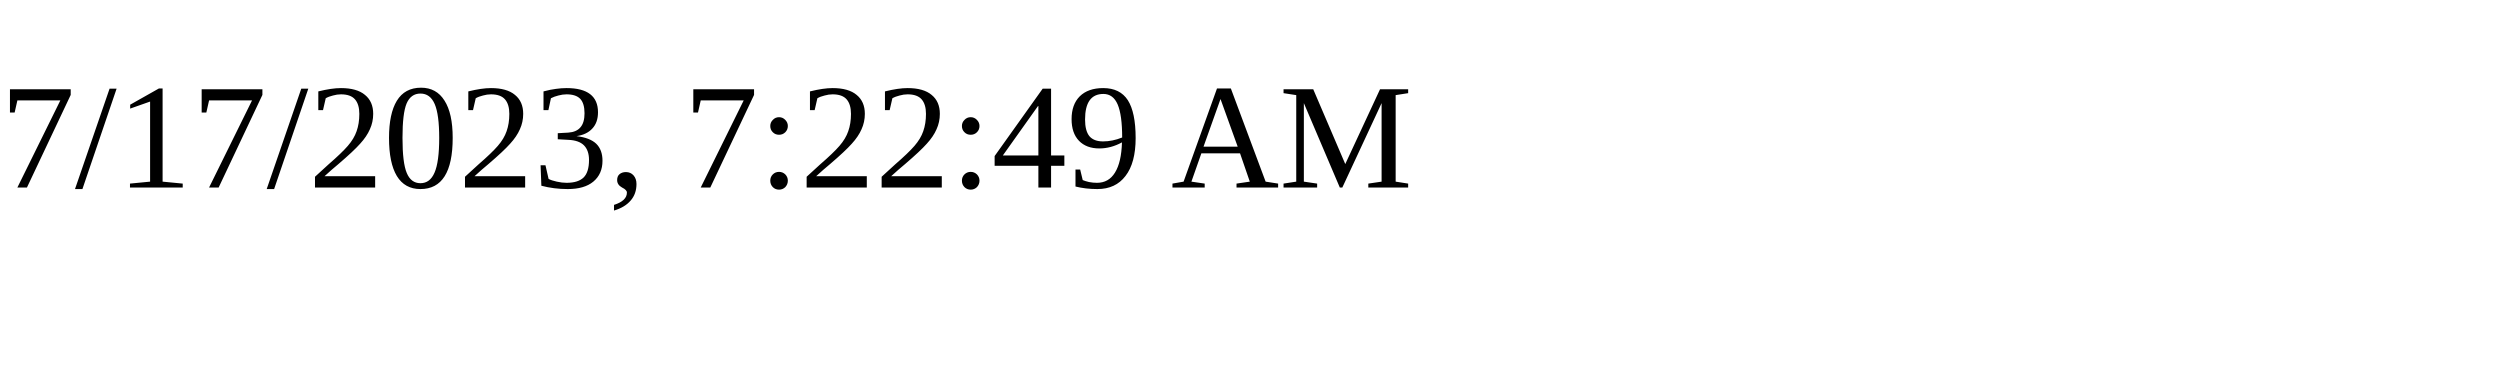
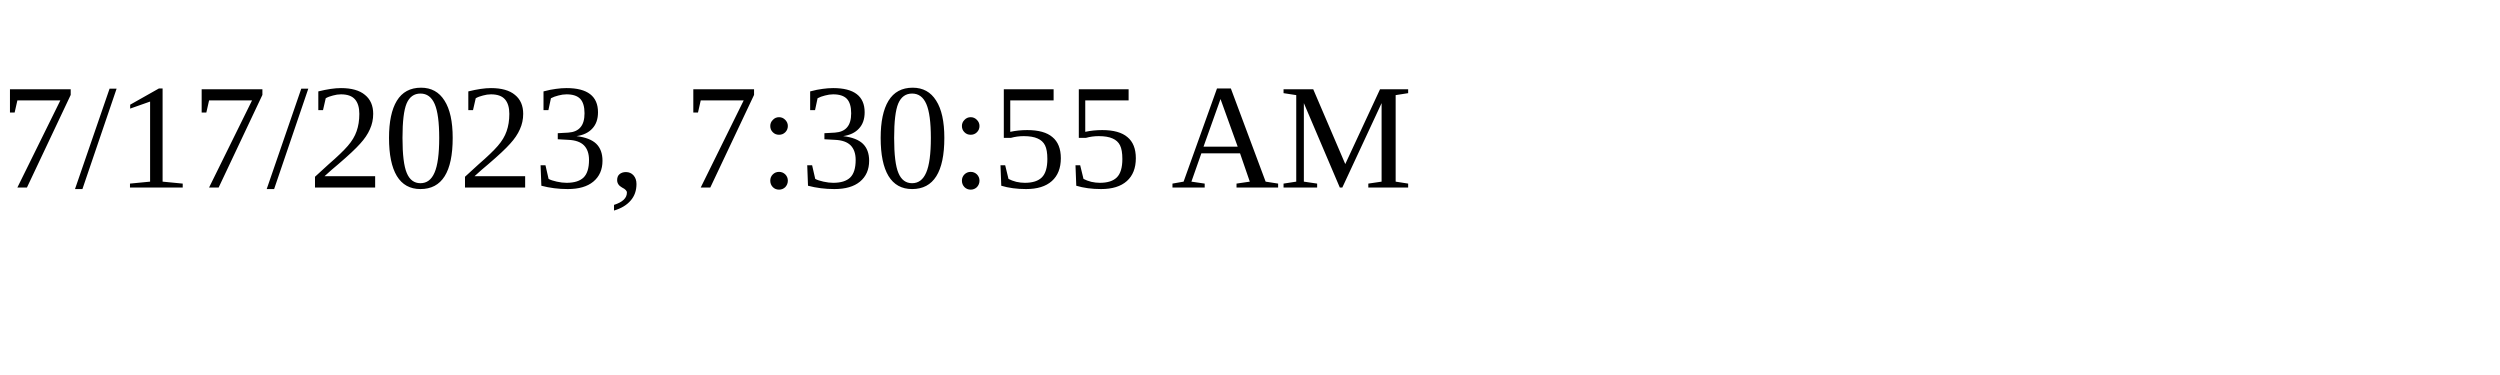
<svg xmlns="http://www.w3.org/2000/svg" height="30" width="200">
-   <text x="0" y="15">7/17/2023, 7:22:49 AM</text>
+   <text x="0" y="15">7/17/2023, 7:30:55 AM</text>
</svg>
